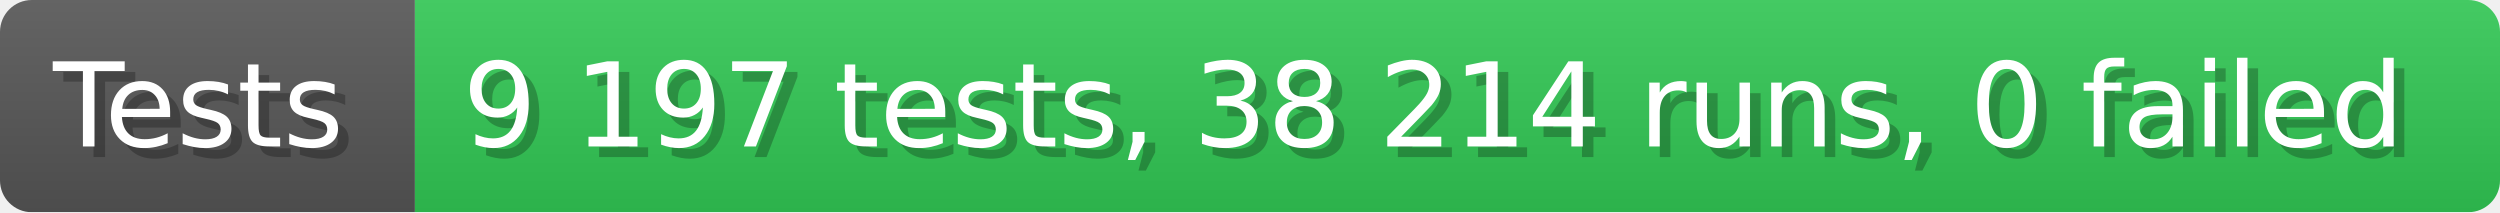
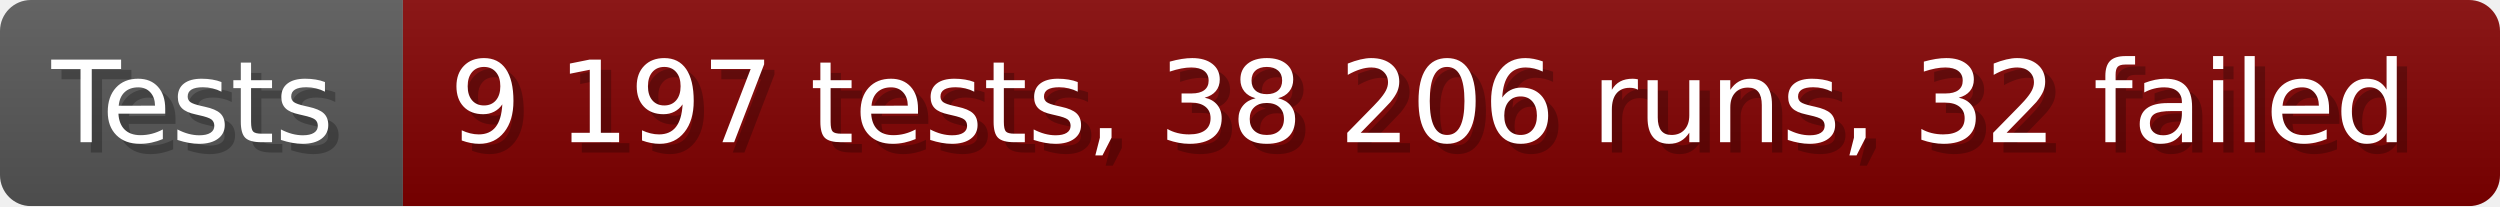
- <svg xmlns="http://www.w3.org/2000/svg" width="235.6" height="20" viewBox="0 0 2356 200" role="img" aria-label="Tests: 9 197 tests, 38 214 runs, 0 failed">
+ <svg xmlns="http://www.w3.org/2000/svg" width="242.6" height="20" viewBox="0 0 2426 200" role="img" aria-label="Tests: 9 197 tests, 38 206 runs, 32 failed">
  <linearGradient id="a" x2="0" y2="100%">
    <stop offset="0" stop-opacity=".1" stop-color="#EEE" />
    <stop offset="1" stop-opacity=".1" />
  </linearGradient>
  <mask id="m">
-     <rect width="2356" height="200" rx="30" fill="#FFF" />
+     <rect width="2426" height="200" rx="30" fill="#FFF" />
  </mask>
  <g mask="url(#m)">
    <rect width="391" height="200" fill="#555" />
-     <rect width="1965" height="200" fill="#31c653" x="391" />
-     <rect width="2356" height="200" fill="url(#a)" />
+     <rect width="2035" height="200" fill="#800000" x="391" />
+     <rect width="2426" height="200" fill="url(#a)" />
  </g>
  <g aria-hidden="true" fill="#fff" text-anchor="start" font-family="Verdana,DejaVu Sans,sans-serif" font-size="110">
    <text x="60" y="148" textLength="291" fill="#000" opacity="0.25">Tests</text>
    <text x="50" y="138" textLength="291">Tests</text>
-     <text x="446" y="148" textLength="1865" fill="#000" opacity="0.25">9 197 tests, 38 214 runs, 0 failed</text>
-     <text x="436" y="138" textLength="1865">9 197 tests, 38 214 runs, 0 failed</text>
+     <text x="446" y="148" textLength="1935" fill="#000" opacity="0.25">9 197 tests, 38 206 runs, 32 failed</text>
+     <text x="436" y="138" textLength="1935">9 197 tests, 38 206 runs, 32 failed</text>
  </g>
</svg>
